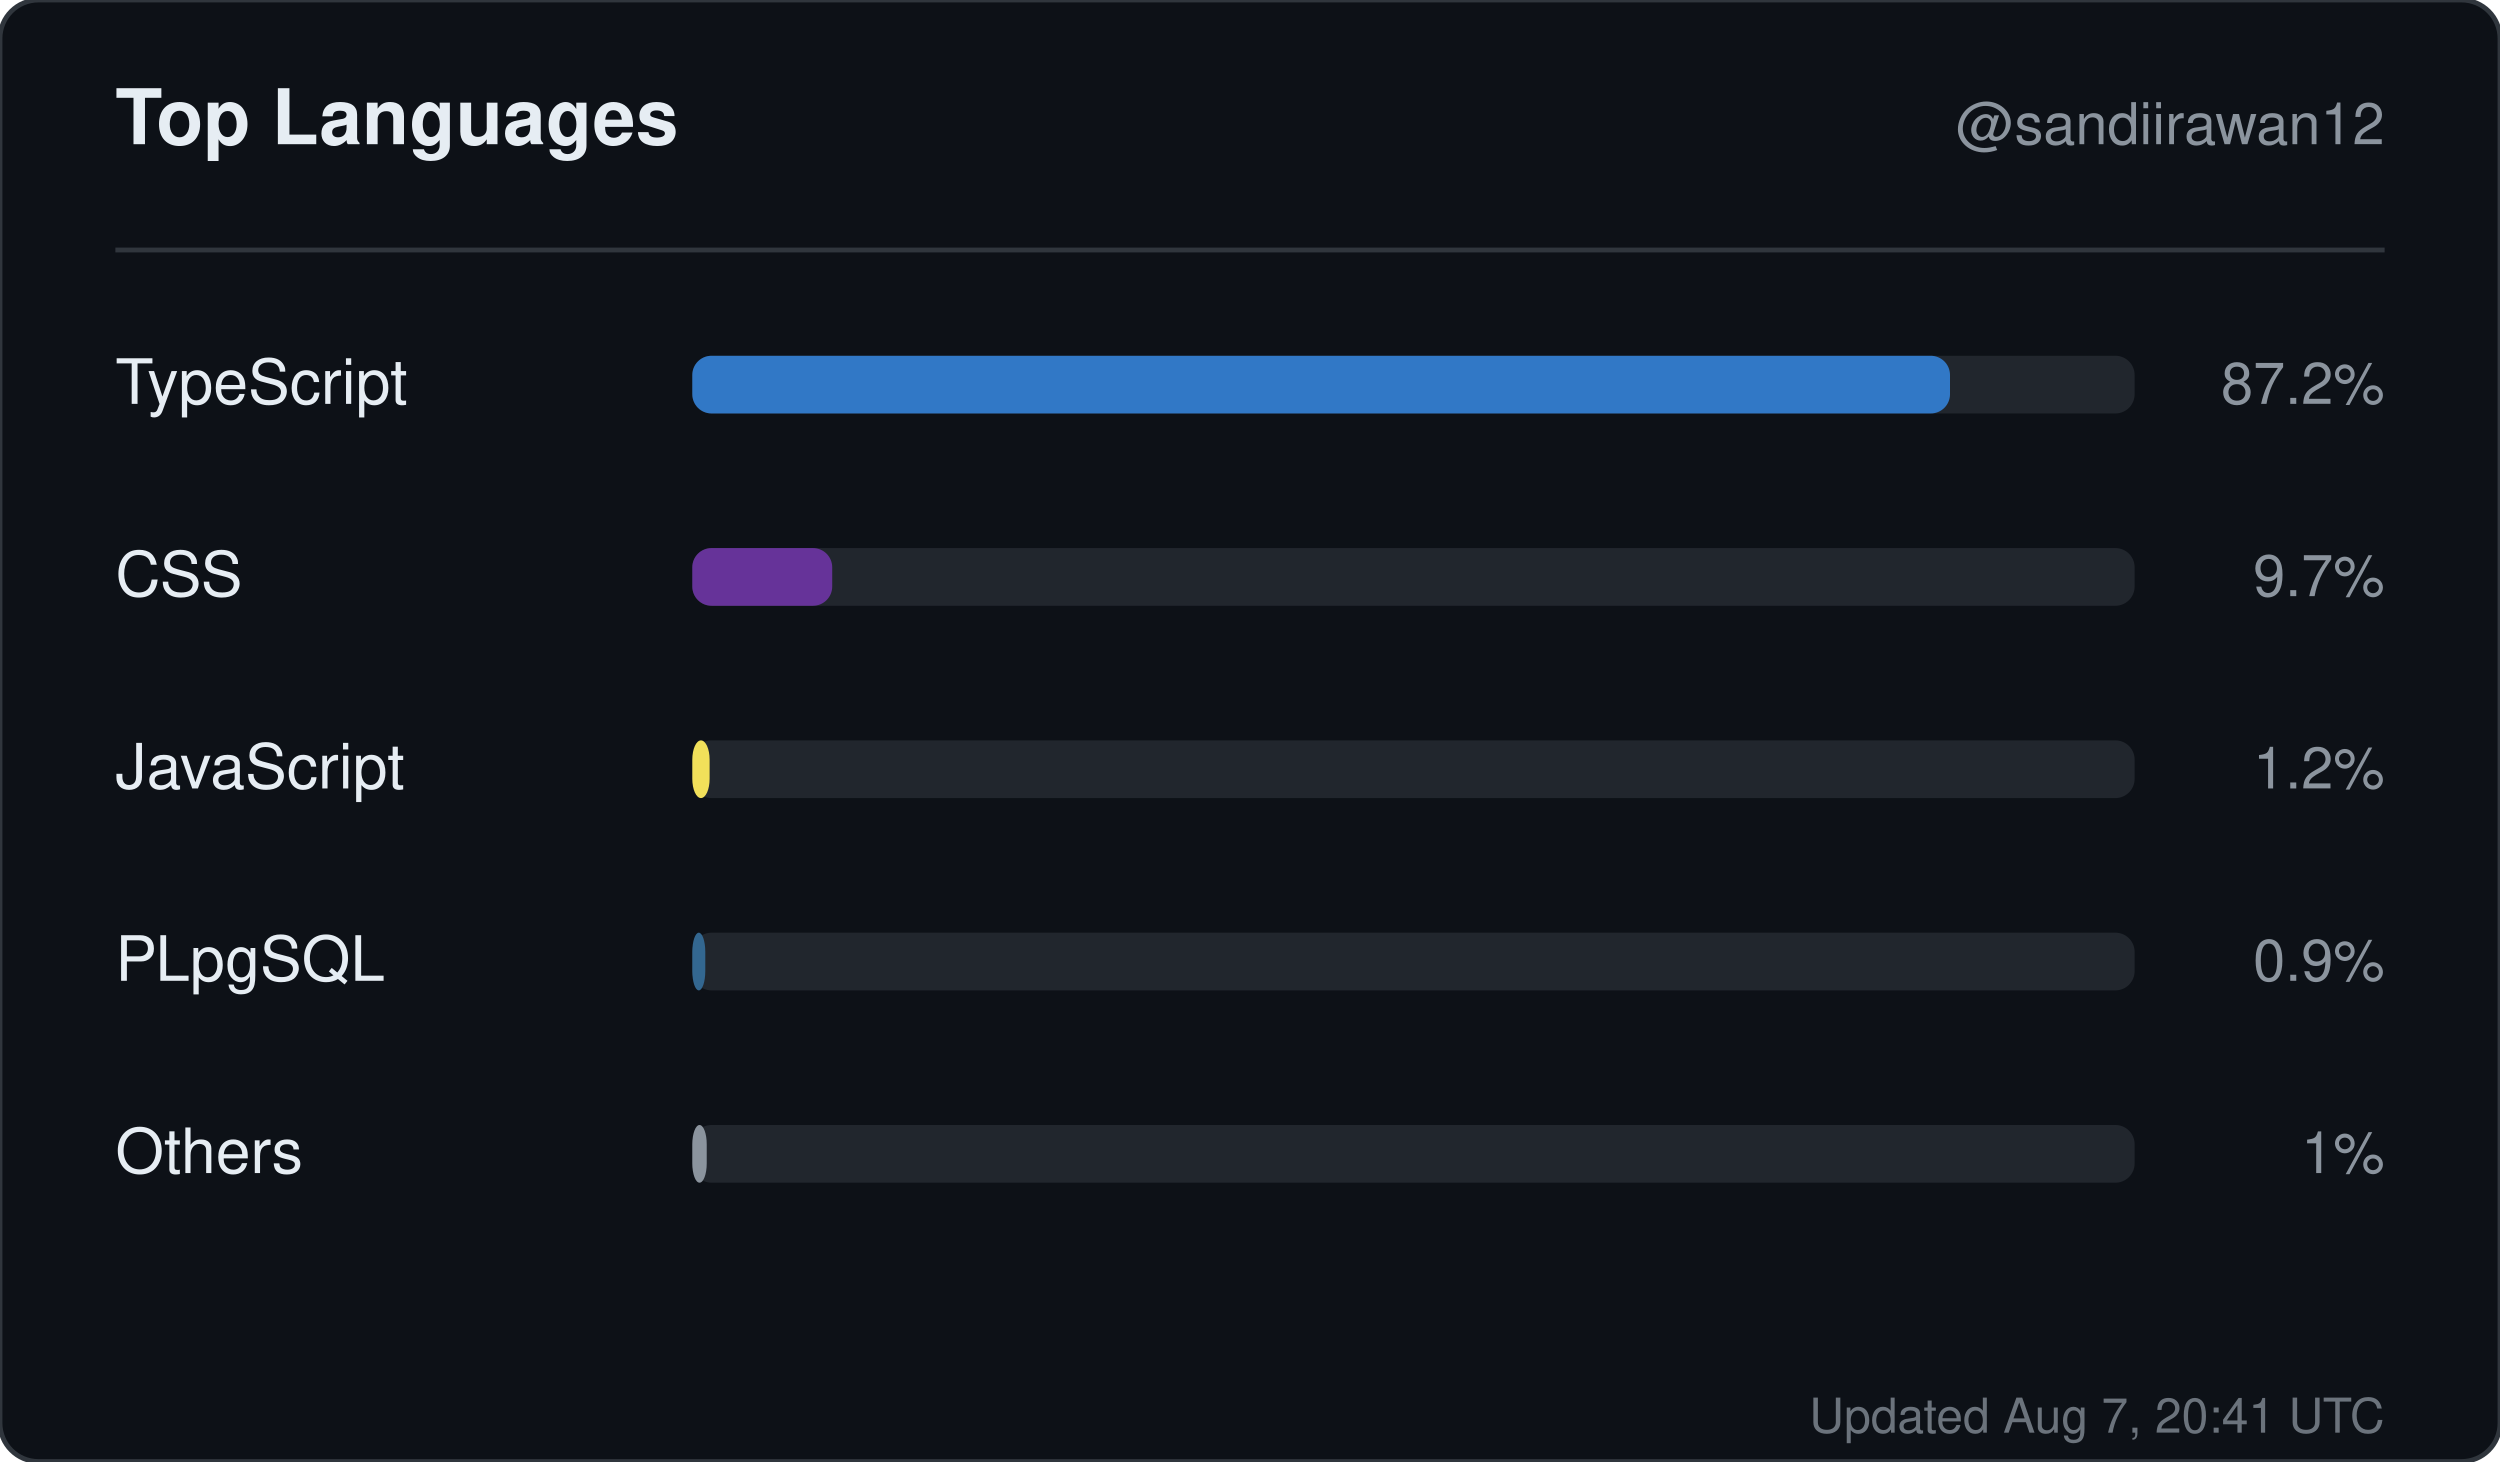
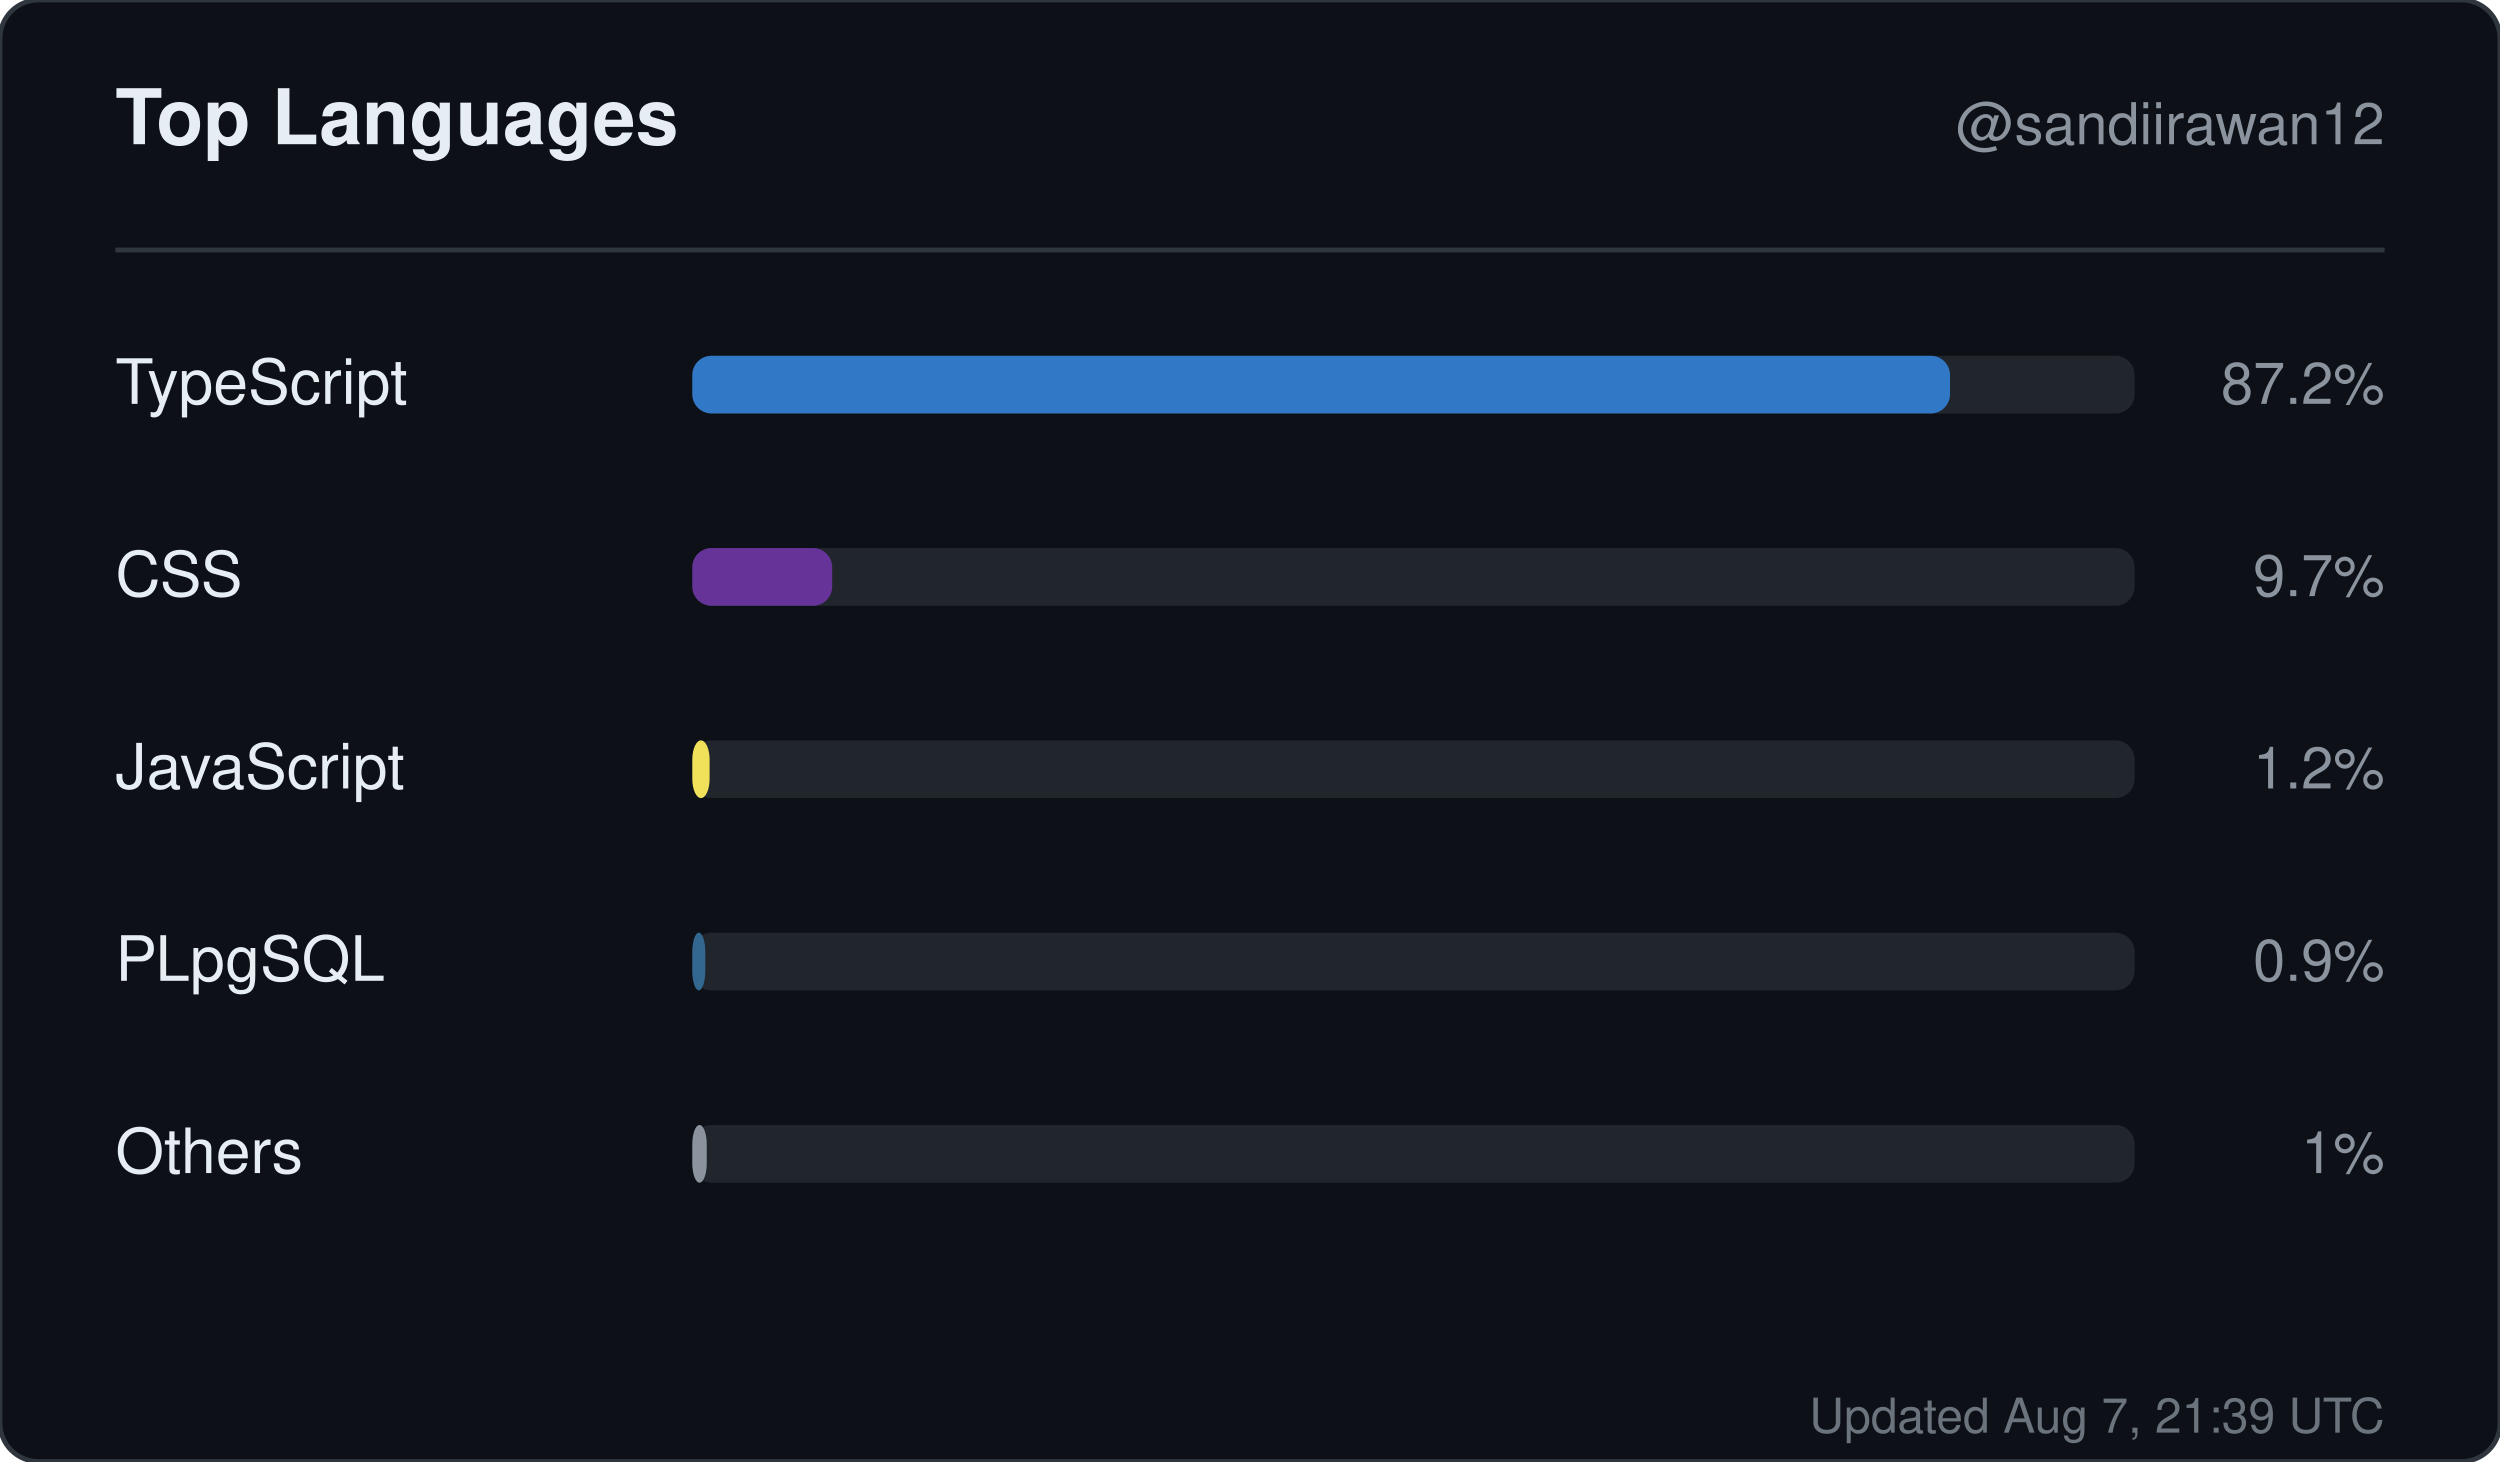
<svg xmlns="http://www.w3.org/2000/svg" width="520" height="304" viewBox="0 0 520 304" role="img" aria-label="Top languages for sandiirawan12">
  <rect width="520" height="304" rx="8" fill="#0d1117" stroke="#30363d" />
  <g font-family="-apple-system, BlinkMacSystemFont, Segoe UI, Helvetica, Arial, sans-serif">
    <text x="24" y="30" fill="#e6edf3" font-size="16" font-weight="700">Top Languages</text>
    <text x="496" y="30" fill="#8b949e" font-size="12" text-anchor="end">@sandiirawan12</text>
    <line x1="24" y1="52" x2="496" y2="52" stroke="#30363d" />
    <text x="24" y="84" fill="#e6edf3" font-size="13">TypeScript</text>
    <rect x="144" y="74" width="300" height="12" rx="4" fill="#21262d" />
    <rect x="144" y="74" width="261.6" height="12" rx="4" fill="#3178c6" />
    <text x="496" y="84" fill="#8b949e" font-size="12" text-anchor="end">87.2%</text>
    <text x="24" y="124" fill="#e6edf3" font-size="13">CSS</text>
    <rect x="144" y="114" width="300" height="12" rx="4" fill="#21262d" />
    <rect x="144" y="114" width="29.1" height="12" rx="4" fill="#663399" />
    <text x="496" y="124" fill="#8b949e" font-size="12" text-anchor="end">9.7%</text>
    <text x="24" y="164" fill="#e6edf3" font-size="13">JavaScript</text>
    <rect x="144" y="154" width="300" height="12" rx="4" fill="#21262d" />
    <rect x="144" y="154" width="3.6" height="12" rx="4" fill="#f1e05a" />
    <text x="496" y="164" fill="#8b949e" font-size="12" text-anchor="end">1.2%</text>
    <text x="24" y="204" fill="#e6edf3" font-size="13">PLpgSQL</text>
    <rect x="144" y="194" width="300" height="12" rx="4" fill="#21262d" />
    <rect x="144" y="194" width="2.7" height="12" rx="4" fill="#336790" />
    <text x="496" y="204" fill="#8b949e" font-size="12" text-anchor="end">0.9%</text>
    <text x="24" y="244" fill="#e6edf3" font-size="13">Others</text>
    <rect x="144" y="234" width="300" height="12" rx="4" fill="#21262d" />
    <rect x="144" y="234" width="3" height="12" rx="4" fill="#8b949e" />
    <text x="496" y="244" fill="#8b949e" font-size="12" text-anchor="end">1%</text>
-     <text x="496" y="298" fill="#8b949e" font-size="10" text-anchor="end" opacity="0.75">Updated Aug 7, 20:41 UTC</text>
+     <text x="496" y="298" fill="#8b949e" font-size="10" text-anchor="end" opacity="0.75">Updated Aug 7, 21:39 UTC</text>
  </g>
</svg>
